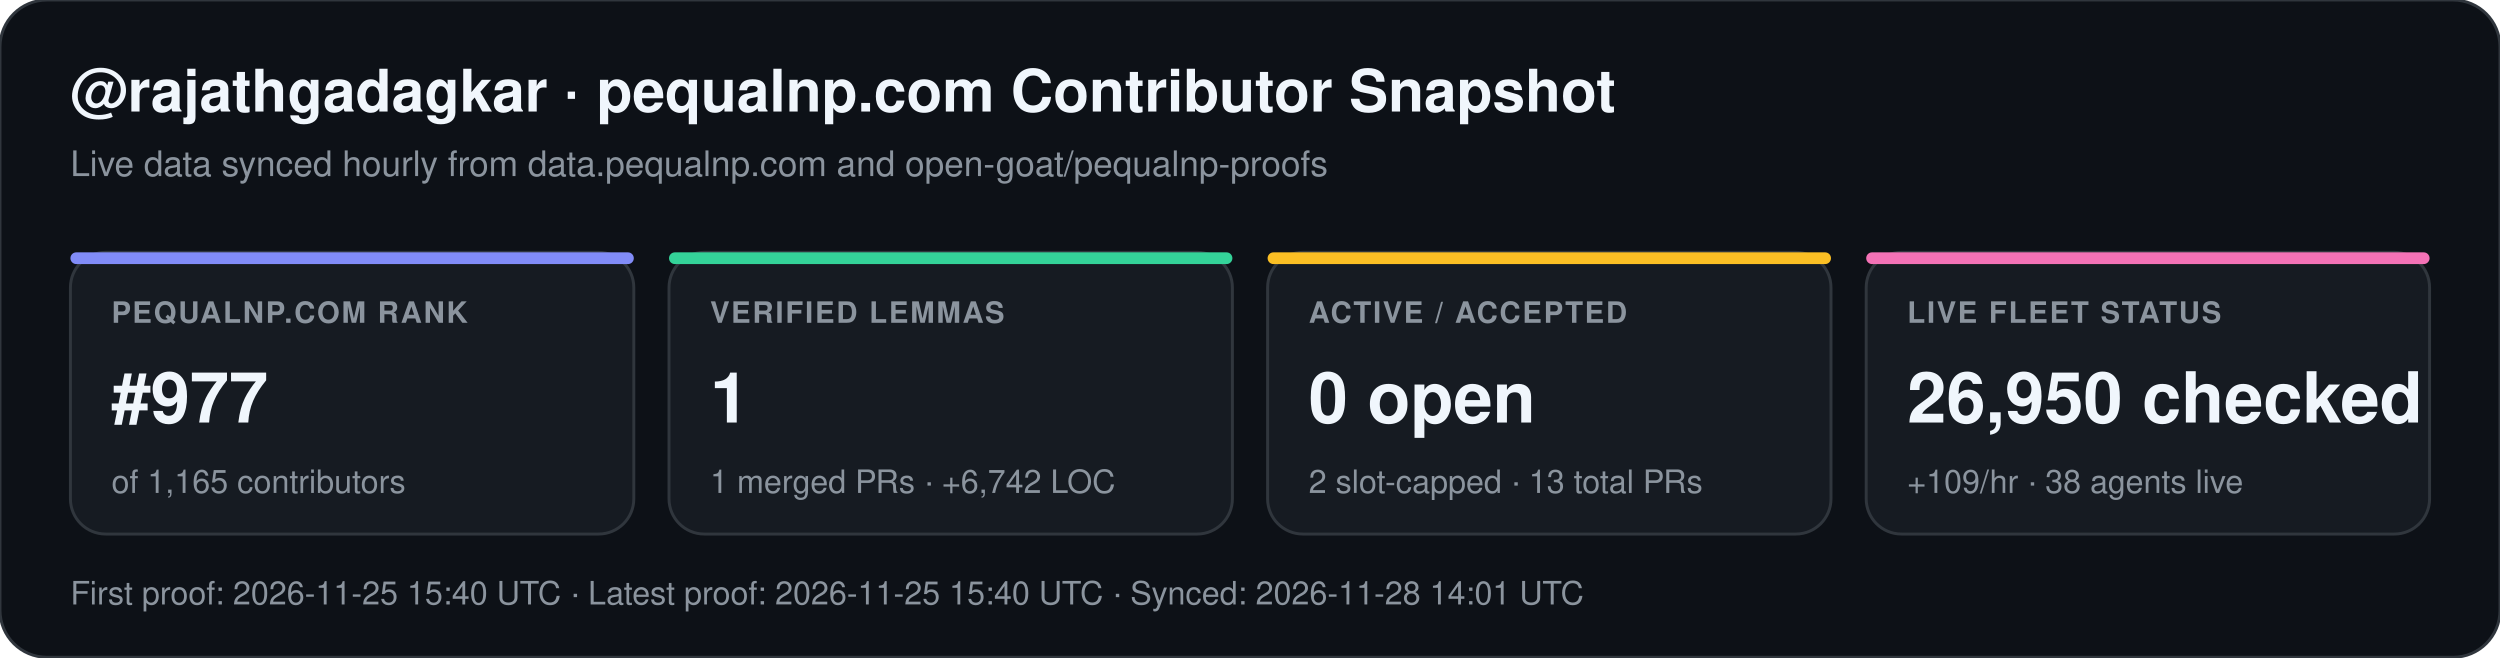
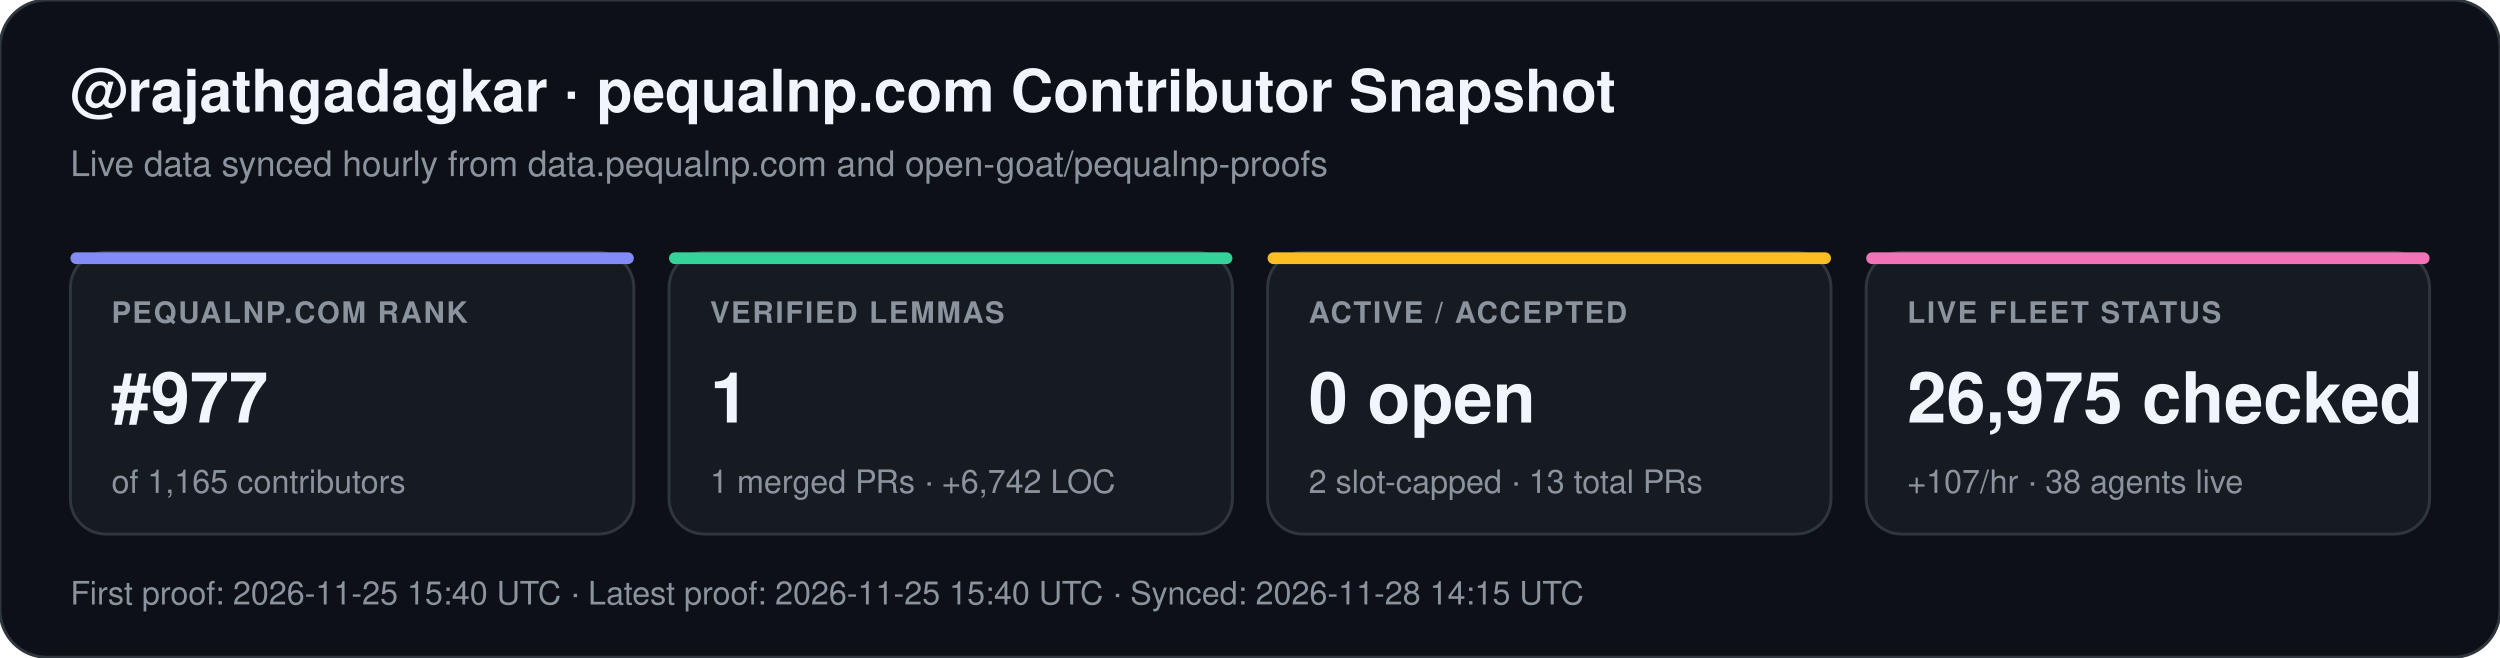
<svg xmlns="http://www.w3.org/2000/svg" width="852" height="224" viewBox="0 0 852 224" font-family="-apple-system,BlinkMacSystemFont,Segoe UI,Helvetica,Arial,sans-serif">
  <rect width="852" height="224" rx="16" fill="#0d1117" stroke="#30363d" stroke-width="1" />
  <text x="24" y="38" fill="#f0f6fc" font-size="20" font-weight="700">@rajathgadagkar · pequalnp.com Contributor Snapshot</text>
  <text x="24" y="60" fill="#8b949e" font-size="12">Live data synced hourly from data.pequalnp.com and open-goat/pequalnp-proofs</text>
  <rect x="24" y="86" width="192" height="96" rx="12" fill="#161b22" stroke="#30363d" stroke-width="1" />
  <rect x="24" y="86" width="192" height="4" rx="2" fill="#818cf8" />
  <text x="38" y="110" fill="#8b949e" font-size="10" font-weight="600" letter-spacing="0.6">PEQUALNP.COM RANK</text>
  <text x="38" y="144" fill="#f0f6fc" font-size="24" font-weight="700">#977</text>
  <text x="38" y="168" fill="#8b949e" font-size="11">of 1,165 contributors</text>
  <rect x="228" y="86" width="192" height="96" rx="12" fill="#161b22" stroke="#30363d" stroke-width="1" />
  <rect x="228" y="86" width="192" height="4" rx="2" fill="#34d399" />
  <text x="242" y="110" fill="#8b949e" font-size="10" font-weight="600" letter-spacing="0.6">VERIFIED LEMMAS</text>
  <text x="242" y="144" fill="#f0f6fc" font-size="24" font-weight="700">1</text>
  <text x="242" y="168" fill="#8b949e" font-size="11">1 merged PRs · +6,742 LOC</text>
  <rect x="432" y="86" width="192" height="96" rx="12" fill="#161b22" stroke="#30363d" stroke-width="1" />
  <rect x="432" y="86" width="192" height="4" rx="2" fill="#fbbf24" />
  <text x="446" y="110" fill="#8b949e" font-size="10" font-weight="600" letter-spacing="0.6">ACTIVE / ACCEPTED</text>
  <text x="446" y="144" fill="#f0f6fc" font-size="24" font-weight="700">0 open</text>
  <text x="446" y="168" fill="#8b949e" font-size="11">2 slot-capped · 13 total PRs</text>
  <rect x="636" y="86" width="192" height="96" rx="12" fill="#161b22" stroke="#30363d" stroke-width="1" />
  <rect x="636" y="86" width="192" height="4" rx="2" fill="#f472b6" />
  <text x="650" y="110" fill="#8b949e" font-size="10" font-weight="600" letter-spacing="0.6">LIVE FLEET STATUS</text>
-   <text x="650" y="144" fill="#f0f6fc" font-size="24" font-weight="700">26,950 checked</text>
-   <text x="650" y="168" fill="#8b949e" font-size="11">+109/hr · 38 agents live</text>
-   <text x="24" y="206" fill="#8b949e" font-size="11">First proof: 2026-11-25 15:40 UTC  ·  Latest proof: 2026-11-25 15:40 UTC  ·  Synced: 2026-11-28 14:01 UTC</text>
+   <text x="650" y="144" fill="#f0f6fc" font-size="24" font-weight="700">26,975 checked</text>
+   <text x="650" y="168" fill="#8b949e" font-size="11">+107/hr · 38 agents live</text>
+   <text x="24" y="206" fill="#8b949e" font-size="11">First proof: 2026-11-25 15:40 UTC  ·  Latest proof: 2026-11-25 15:40 UTC  ·  Synced: 2026-11-28 14:15 UTC</text>
</svg>
